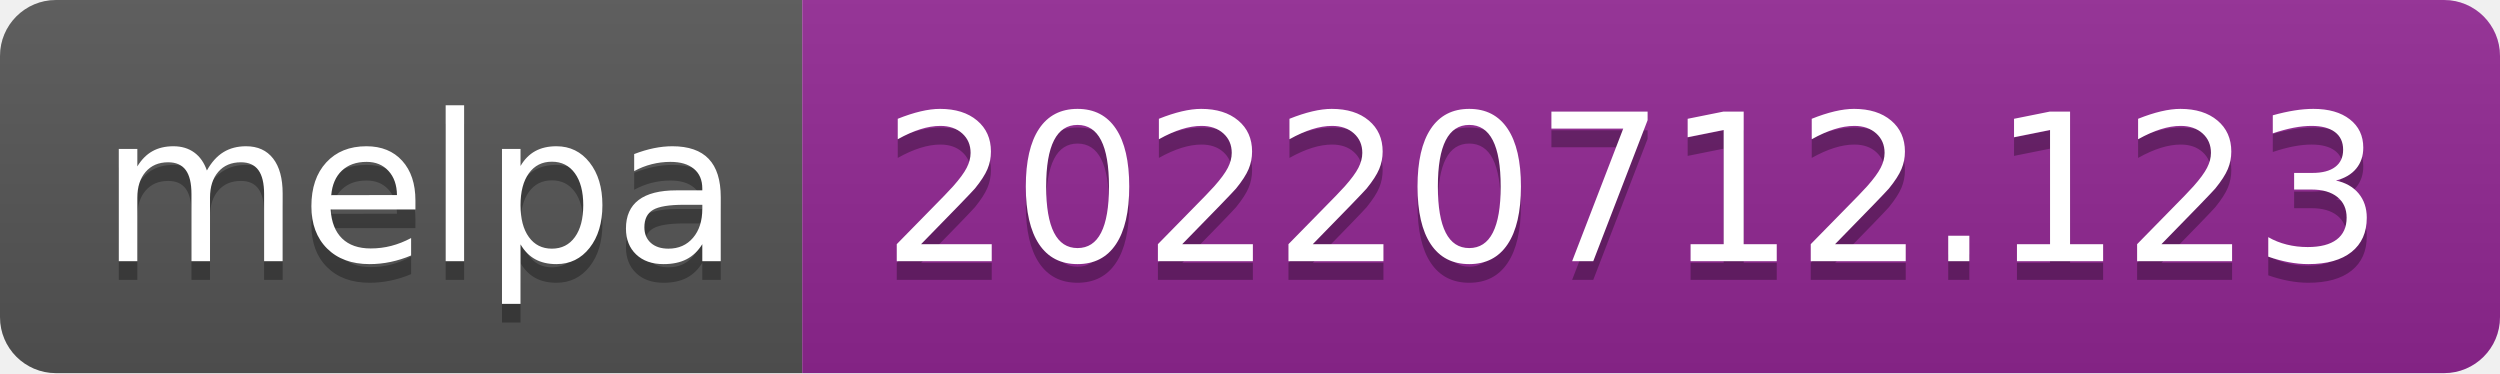
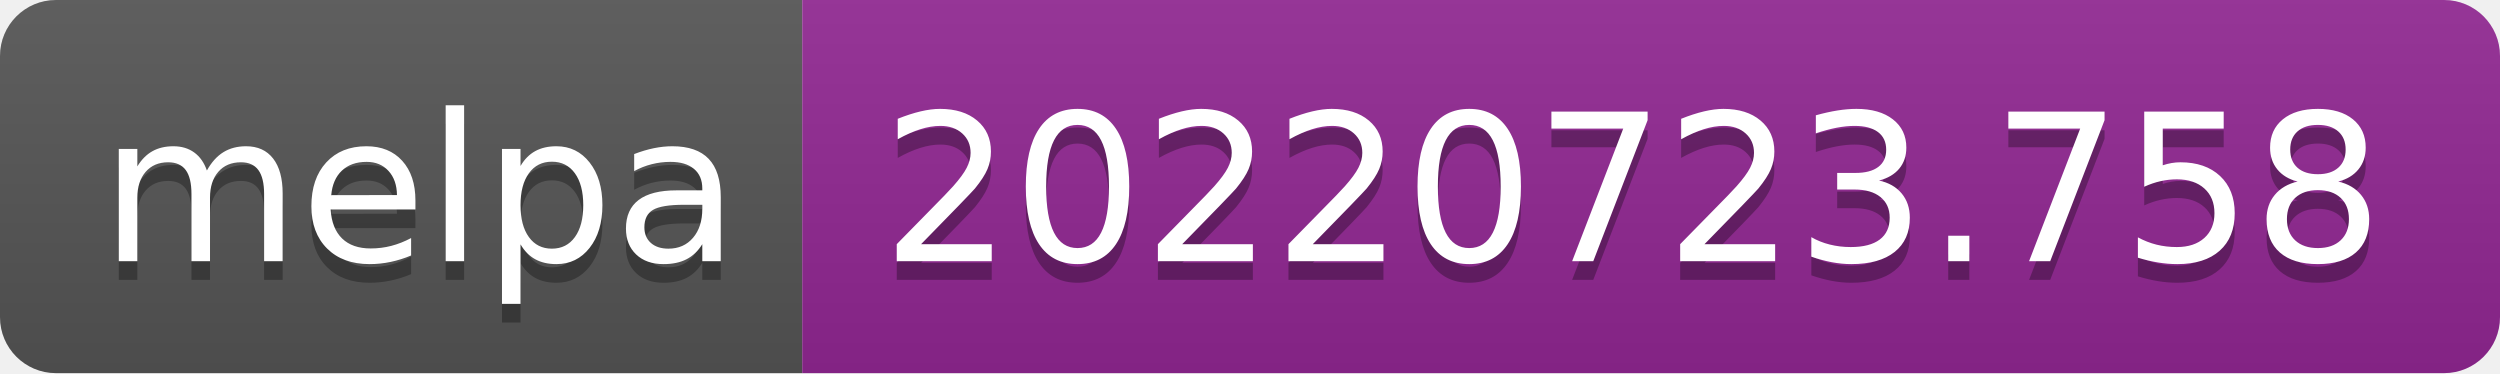
- <svg xmlns="http://www.w3.org/2000/svg" width="134" height="20" role="img" aria-label="melpa: 20220712.123">
+ <svg xmlns="http://www.w3.org/2000/svg" width="134" height="20" role="img" aria-label="melpa: 20220723.758">
  <linearGradient id="s" x2="0" y2="100%">
    <stop offset="0" stop-color="#bbb" stop-opacity=".1" />
    <stop offset="1" stop-opacity=".1" />
  </linearGradient>
  <clipPath id="r">
    <rect width="134" height="20" rx="3" fill="#fff" />
  </clipPath>
  <g clip-path="url(#r)">
    <rect width="43" height="20" fill="#555" />
    <rect x="43" width="91" height="20" fill="#922793" />
    <rect width="134" height="20" fill="url(#s)" />
  </g>
  <g fill="#fff" text-anchor="middle" font-family="Verdana,Geneva,DejaVu Sans,sans-serif" text-rendering="geometricPrecision" font-size="110">
    <text aria-hidden="true" x="225" y="150" fill="#010101" fill-opacity=".3" transform="scale(.1)" textLength="330">melpa</text>
    <text x="225" y="140" transform="scale(.1)" fill="#fff" textLength="330">melpa</text>
-     <text aria-hidden="true" x="875" y="150" fill="#010101" fill-opacity=".3" transform="scale(.1)" textLength="810">20220712.123</text>
-     <text x="875" y="140" transform="scale(.1)" fill="#fff" textLength="810">20220712.123</text>
+     <text aria-hidden="true" x="875" y="150" fill="#010101" fill-opacity=".3" transform="scale(.1)" textLength="810">20220723.758</text>
+     <text x="875" y="140" transform="scale(.1)" fill="#fff" textLength="810">20220723.758</text>
  </g>
</svg>
